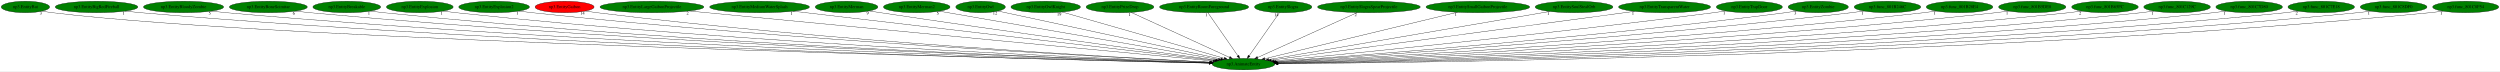
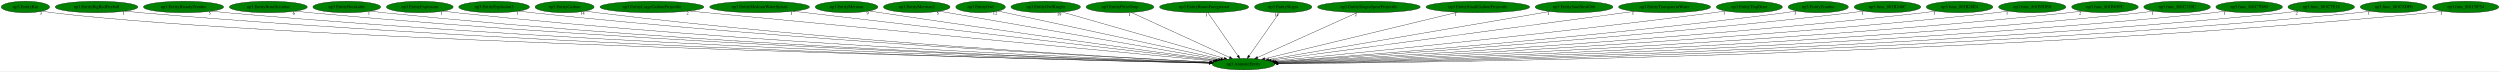
<svg xmlns="http://www.w3.org/2000/svg" xmlns:xlink="http://www.w3.org/1999/xlink" width="7873pt" height="224pt" viewBox="0.00 0.00 7873.03 224.00">
  <g id="graph0" class="graph" transform="scale(1 1) rotate(0) translate(4 220)">
    <polygon fill="white" stroke="transparent" points="-4,4 -4,-220 7869.03,-220 7869.03,4 -4,4" />
    <g id="node1" class="node">
      <ellipse fill="green" stroke="black" cx="3912.04" cy="-18" rx="98.58" ry="18" />
      <text text-anchor="middle" x="3912.04" y="-14.3" font-family="Times,serif" font-size="14.00">np3.AnimateEntity</text>
    </g>
    <g id="node2" class="node">
      <g id="a_node2">
        <a xlink:href="np3.EntityBat.svg" xlink:title="np3.EntityBat">
          <ellipse fill="green" stroke="black" cx="76.04" cy="-198" rx="76.09" ry="18" />
          <text text-anchor="middle" x="76.04" y="-194.3" font-family="Times,serif" font-size="14.00">np3.EntityBat</text>
        </a>
      </g>
    </g>
    <g id="edge1" class="edge">
      <path fill="none" stroke="black" d="M129.34,-185.03C139.81,-183.05 150.73,-181.24 161.04,-180 894.47,-91.46 3269.97,-33.49 3804.54,-21.37" />
      <polygon fill="black" stroke="black" points="3804.64,-24.87 3814.56,-21.14 3804.49,-17.87 3804.64,-24.87" />
      <text text-anchor="middle" x="124.34" y="-173.83" font-family="Times,serif" font-size="14.00">3</text>
    </g>
    <g id="node3" class="node">
      <g id="a_node3">
        <a xlink:href="np3.EntityBigRedFireball.svg" xlink:title="np3.EntityBigRedFireball">
          <ellipse fill="green" stroke="black" cx="300.04" cy="-198" rx="129.98" ry="18" />
          <text text-anchor="middle" x="300.04" y="-194.3" font-family="Times,serif" font-size="14.00">np3.EntityBigRedFireball</text>
        </a>
      </g>
    </g>
    <g id="edge2" class="edge">
      <path fill="none" stroke="black" d="M390.04,-184.99C406.33,-183.1 423.18,-181.34 439.04,-180 1762.43,-68.56 3376.47,-29.75 3803.97,-21.04" />
      <polygon fill="black" stroke="black" points="3804.22,-24.54 3814.15,-20.84 3804.08,-17.54 3804.22,-24.54" />
      <text text-anchor="middle" x="385.04" y="-173.79" font-family="Times,serif" font-size="14.00">1</text>
    </g>
    <g id="node4" class="node">
      <g id="a_node4">
        <a xlink:href="np3.EntityBloodyZombie.svg" xlink:title="np3.EntityBloodyZombie">
          <ellipse fill="green" stroke="black" cx="574.04" cy="-198" rx="126.18" ry="18" />
          <text text-anchor="middle" x="574.04" y="-194.3" font-family="Times,serif" font-size="14.00">np3.EntityBloodyZombie</text>
        </a>
      </g>
    </g>
    <g id="edge3" class="edge">
      <path fill="none" stroke="black" d="M661.45,-185.02C677.27,-183.13 693.63,-181.36 709.04,-180 1921.22,-73.36 3398.16,-31.46 3804.3,-21.48" />
      <polygon fill="black" stroke="black" points="3804.66,-24.97 3814.57,-21.23 3804.48,-17.98 3804.66,-24.97" />
      <text text-anchor="middle" x="656.45" y="-173.82" font-family="Times,serif" font-size="14.00">5</text>
    </g>
    <g id="node5" class="node">
      <g id="a_node5">
        <a xlink:href="np3.EntityBoneScimitar.svg" xlink:title="np3.EntityBoneScimitar">
          <ellipse fill="green" stroke="black" cx="841.04" cy="-198" rx="122.68" ry="18" />
          <text text-anchor="middle" x="841.04" y="-194.3" font-family="Times,serif" font-size="14.00">np3.EntityBoneScimitar</text>
        </a>
      </g>
    </g>
    <g id="edge4" class="edge">
      <path fill="none" stroke="black" d="M926.21,-185.02C941.45,-183.14 957.2,-181.37 972.04,-180 2076.42,-78.24 3420.55,-33.33 3804.83,-21.99" />
      <polygon fill="black" stroke="black" points="3805.2,-25.48 3815.1,-21.69 3805,-18.49 3805.2,-25.48" />
      <text text-anchor="middle" x="921.21" y="-173.82" font-family="Times,serif" font-size="14.00">6</text>
    </g>
    <g id="node6" class="node">
      <g id="a_node6">
        <a xlink:href="np3.EntityBreakable.svg" xlink:title="np3.EntityBreakable">
          <ellipse fill="green" stroke="black" cx="1088.04" cy="-198" rx="106.68" ry="18" />
          <text text-anchor="middle" x="1088.04" y="-194.3" font-family="Times,serif" font-size="14.00">np3.EntityBreakable</text>
        </a>
      </g>
    </g>
    <g id="edge5" class="edge">
      <path fill="none" stroke="black" d="M1162.81,-185.08C1176.5,-183.17 1190.68,-181.37 1204.04,-180 2213,-76.27 3440.83,-33.13 3805.25,-22.04" />
      <polygon fill="black" stroke="black" points="3805.37,-25.54 3815.26,-21.74 3805.16,-18.54 3805.37,-25.54" />
      <text text-anchor="middle" x="1157.81" y="-173.88" font-family="Times,serif" font-size="14.00">1</text>
    </g>
    <g id="node7" class="node">
      <g id="a_node7">
        <a xlink:href="np3.EntityExplosion.svg" xlink:title="np3.EntityExplosion">
          <ellipse fill="green" stroke="black" cx="1318.04" cy="-198" rx="105.08" ry="18" />
          <text text-anchor="middle" x="1318.04" y="-194.3" font-family="Times,serif" font-size="14.00">np3.EntityExplosion</text>
        </a>
      </g>
    </g>
    <g id="edge6" class="edge">
      <path fill="none" stroke="black" d="M1391.82,-185.08C1405.18,-183.19 1419.01,-181.39 1432.04,-180 2348.39,-82.1 3462.03,-35.49 3805.85,-22.73" />
      <polygon fill="black" stroke="black" points="3806.18,-26.22 3816.05,-22.35 3805.92,-19.23 3806.18,-26.22" />
      <text text-anchor="middle" x="1386.82" y="-173.88" font-family="Times,serif" font-size="14.00">1</text>
    </g>
    <g id="node8" class="node">
      <g id="a_node8">
        <a xlink:href="np3.EntityExplosion2.svg" xlink:title="np3.EntityExplosion2">
          <ellipse fill="green" stroke="black" cx="1552.04" cy="-198" rx="111.28" ry="18" />
          <text text-anchor="middle" x="1552.04" y="-194.3" font-family="Times,serif" font-size="14.00">np3.EntityExplosion2</text>
        </a>
      </g>
    </g>
    <g id="edge7" class="edge">
      <path fill="none" stroke="black" d="M1630.05,-185.15C1644.01,-183.26 1658.44,-181.45 1672.04,-180 2492.56,-92.5 3487.36,-39.64 3807.48,-23.95" />
      <polygon fill="black" stroke="black" points="3807.86,-27.43 3817.67,-23.45 3807.51,-20.44 3807.86,-27.43" />
      <text text-anchor="middle" x="1625.05" y="-173.95" font-family="Times,serif" font-size="14.00">1</text>
    </g>
    <g id="node9" class="node">
      <g id="a_node9">
        <a xlink:href="np3.EntityGaibon.svg" xlink:title="np3.EntityGaibon">
-           <ellipse fill="red" stroke="black" cx="1774.04" cy="-198" rx="92.88" ry="18" />
+           <ellipse fill="green" stroke="black" cx="1774.04" cy="-198" rx="92.88" ry="18" />
          <text text-anchor="middle" x="1774.04" y="-194.3" font-family="Times,serif" font-size="14.00">np3.EntityGaibon</text>
        </a>
      </g>
    </g>
    <g id="edge8" class="edge">
      <path fill="none" stroke="black" d="M1839.77,-185.19C1851.81,-183.27 1864.28,-181.44 1876.04,-180 2613.34,-89.58 3507.39,-39.33 3807.88,-24.06" />
      <polygon fill="black" stroke="black" points="3808.08,-27.55 3817.89,-23.55 3807.73,-20.56 3808.08,-27.55" />
      <text text-anchor="middle" x="1830.27" y="-173.99" font-family="Times,serif" font-size="14.00">14</text>
    </g>
    <g id="node10" class="node">
      <g id="a_node10">
        <a xlink:href="np3.EntityLargeGaibonProjectile.svg" xlink:title="np3.EntityLargeGaibonProjectile">
          <ellipse fill="green" stroke="black" cx="2049.04" cy="-198" rx="163.57" ry="18" />
          <text text-anchor="middle" x="2049.04" y="-194.3" font-family="Times,serif" font-size="14.00">np3.EntityLargeGaibonProjectile</text>
        </a>
      </g>
    </g>
    <g id="edge9" class="edge">
      <path fill="none" stroke="black" d="M2166.29,-185.43C2184.94,-183.6 2204.02,-181.74 2222.04,-180 2828.89,-121.28 3558.49,-52.33 3816.22,-28.03" />
      <polygon fill="black" stroke="black" points="3816.67,-31.5 3826.3,-27.08 3816.02,-24.53 3816.67,-31.5" />
      <text text-anchor="middle" x="2161.29" y="-174.23" font-family="Times,serif" font-size="14.00">2</text>
    </g>
    <g id="node11" class="node">
      <g id="a_node11">
        <a xlink:href="np3.EntityMediumWaterSplash.svg" xlink:title="np3.EntityMediumWaterSplash">
          <ellipse fill="green" stroke="black" cx="2388.04" cy="-198" rx="157.07" ry="18" />
          <text text-anchor="middle" x="2388.04" y="-194.3" font-family="Times,serif" font-size="14.00">np3.EntityMediumWaterSplash</text>
        </a>
      </g>
    </g>
    <g id="edge10" class="edge">
      <path fill="none" stroke="black" d="M2493.7,-184.66C2777.84,-151.47 3554.82,-60.72 3821.09,-29.62" />
      <polygon fill="black" stroke="black" points="3821.58,-33.09 3831.11,-28.45 3820.77,-26.14 3821.58,-33.09" />
      <text text-anchor="middle" x="2488.7" y="-173.46" font-family="Times,serif" font-size="14.00">1</text>
    </g>
    <g id="node12" class="node">
      <g id="a_node12">
        <a xlink:href="np3.EntityMerman.svg" xlink:title="np3.EntityMerman">
          <ellipse fill="green" stroke="black" cx="2662.04" cy="-198" rx="98.58" ry="18" />
          <text text-anchor="middle" x="2662.04" y="-194.3" font-family="Times,serif" font-size="14.00">np3.EntityMerman</text>
        </a>
      </g>
    </g>
    <g id="edge11" class="edge">
      <path fill="none" stroke="black" d="M2733.39,-185.49C2745.29,-183.62 2757.51,-181.73 2769.04,-180 3162.82,-120.99 3633.89,-56.59 3825.06,-30.72" />
      <polygon fill="black" stroke="black" points="3825.61,-34.18 3835.05,-29.37 3824.67,-27.24 3825.61,-34.18" />
      <text text-anchor="middle" x="2728.39" y="-174.29" font-family="Times,serif" font-size="14.00">9</text>
    </g>
    <g id="node13" class="node">
      <g id="a_node13">
        <a xlink:href="np3.EntityMerman2.svg" xlink:title="np3.EntityMerman2">
          <ellipse fill="green" stroke="black" cx="2883.04" cy="-198" rx="104.78" ry="18" />
          <text text-anchor="middle" x="2883.04" y="-194.3" font-family="Times,serif" font-size="14.00">np3.EntityMerman2</text>
        </a>
      </g>
    </g>
    <g id="edge12" class="edge">
      <path fill="none" stroke="black" d="M2954.18,-184.7C3139.96,-152.56 3638.81,-66.27 3833.08,-32.66" />
      <polygon fill="black" stroke="black" points="3833.68,-36.11 3842.93,-30.95 3832.48,-29.21 3833.68,-36.11" />
      <text text-anchor="middle" x="2949.18" y="-173.5" font-family="Times,serif" font-size="14.00">5</text>
    </g>
    <g id="node14" class="node">
      <g id="a_node14">
        <a xlink:href="np3.EntityOwl.svg" xlink:title="np3.EntityOwl">
          <ellipse fill="green" stroke="black" cx="3084.04" cy="-198" rx="77.99" ry="18" />
          <text text-anchor="middle" x="3084.04" y="-194.3" font-family="Times,serif" font-size="14.00">np3.EntityOwl</text>
        </a>
      </g>
    </g>
    <g id="edge13" class="edge">
      <path fill="none" stroke="black" d="M3139.01,-185.18C3284.33,-153.94 3678.59,-69.19 3840.83,-34.31" />
      <polygon fill="black" stroke="black" points="3841.67,-37.71 3850.71,-32.18 3840.2,-30.86 3841.67,-37.71" />
      <text text-anchor="middle" x="3129.51" y="-173.98" font-family="Times,serif" font-size="14.00">12</text>
    </g>
    <g id="node15" class="node">
      <g id="a_node15">
        <a xlink:href="np3.EntityOwlKnight.svg" xlink:title="np3.EntityOwlKnight">
          <ellipse fill="green" stroke="black" cx="3289.04" cy="-198" rx="109.38" ry="18" />
          <text text-anchor="middle" x="3289.04" y="-194.3" font-family="Times,serif" font-size="14.00">np3.EntityOwlKnight</text>
        </a>
      </g>
    </g>
    <g id="edge14" class="edge">
      <path fill="none" stroke="black" d="M3341.09,-182.13C3455.58,-149.42 3728.8,-71.35 3851.07,-36.42" />
      <polygon fill="black" stroke="black" points="3852.37,-39.69 3861.02,-33.58 3850.44,-32.96 3852.37,-39.69" />
      <text text-anchor="middle" x="3331.59" y="-170.93" font-family="Times,serif" font-size="14.00">19</text>
    </g>
    <g id="node16" class="node">
      <g id="a_node16">
        <a xlink:href="np3.EntityPrizeDrop.svg" xlink:title="np3.EntityPrizeDrop">
          <ellipse fill="green" stroke="black" cx="3523.04" cy="-198" rx="106.68" ry="18" />
          <text text-anchor="middle" x="3523.04" y="-194.3" font-family="Times,serif" font-size="14.00">np3.EntityPrizeDrop</text>
        </a>
      </g>
    </g>
    <g id="edge15" class="edge">
      <path fill="none" stroke="black" d="M3558.25,-180.89C3629.27,-148.39 3789.57,-75.04 3867.64,-39.32" />
      <polygon fill="black" stroke="black" points="3869.56,-42.29 3877.2,-34.95 3866.65,-35.92 3869.56,-42.29" />
      <text text-anchor="middle" x="3553.25" y="-169.69" font-family="Times,serif" font-size="14.00">1</text>
    </g>
    <g id="node17" class="node">
      <g id="a_node17">
        <a xlink:href="np3.EntityRoomForeground.svg" xlink:title="np3.EntityRoomForeground">
          <ellipse fill="green" stroke="black" cx="3788.04" cy="-198" rx="140.28" ry="18" />
          <text text-anchor="middle" x="3788.04" y="-194.3" font-family="Times,serif" font-size="14.00">np3.EntityRoomForeground</text>
        </a>
      </g>
    </g>
    <g id="edge16" class="edge">
      <path fill="none" stroke="black" d="M3799.93,-179.93C3821.88,-148.43 3868.83,-81.03 3894.46,-44.24" />
      <polygon fill="black" stroke="black" points="3897.35,-46.22 3900.19,-36.02 3891.6,-42.22 3897.35,-46.22" />
      <text text-anchor="middle" x="3794.93" y="-168.73" font-family="Times,serif" font-size="14.00">1</text>
    </g>
    <g id="node18" class="node">
      <g id="a_node18">
        <a xlink:href="np3.EntitySlogra.svg" xlink:title="np3.EntitySlogra">
          <ellipse fill="green" stroke="black" cx="4037.04" cy="-198" rx="90.18" ry="18" />
          <text text-anchor="middle" x="4037.04" y="-194.3" font-family="Times,serif" font-size="14.00">np3.EntitySlogra</text>
        </a>
      </g>
    </g>
    <g id="edge17" class="edge">
      <path fill="none" stroke="black" d="M4025.06,-179.93C4002.94,-148.43 3955.61,-81.03 3929.77,-44.24" />
      <polygon fill="black" stroke="black" points="3932.6,-42.19 3923.99,-36.02 3926.88,-46.21 3932.6,-42.19" />
      <text text-anchor="middle" x="4015.56" y="-168.73" font-family="Times,serif" font-size="14.00">14</text>
    </g>
    <g id="node19" class="node">
      <g id="a_node19">
        <a xlink:href="np3.EntitySlograSpearProjectile.svg" xlink:title="np3.EntitySlograSpearProjectile">
          <ellipse fill="green" stroke="black" cx="4307.04" cy="-198" rx="161.67" ry="18" />
          <text text-anchor="middle" x="4307.04" y="-194.3" font-family="Times,serif" font-size="14.00">np3.EntitySlograSpearProjectile</text>
        </a>
      </g>
    </g>
    <g id="edge18" class="edge">
      <path fill="none" stroke="black" d="M4270.24,-180.41C4197.36,-147.57 4034.95,-74.39 3956.35,-38.97" />
      <polygon fill="black" stroke="black" points="3957.75,-35.76 3947.19,-34.84 3954.87,-42.14 3957.75,-35.76" />
      <text text-anchor="middle" x="4265.24" y="-169.21" font-family="Times,serif" font-size="14.00">2</text>
    </g>
    <g id="node20" class="node">
      <g id="a_node20">
        <a xlink:href="np3.EntitySmallGaibonProjectile.svg" xlink:title="np3.EntitySmallGaibonProjectile">
          <ellipse fill="green" stroke="black" cx="4650.04" cy="-198" rx="163.27" ry="18" />
          <text text-anchor="middle" x="4650.04" y="-194.3" font-family="Times,serif" font-size="14.00">np3.EntitySmallGaibonProjectile</text>
        </a>
      </g>
    </g>
    <g id="edge19" class="edge">
      <path fill="none" stroke="black" d="M4585.52,-181.44C4446.53,-147.91 4120.03,-69.17 3978.94,-35.13" />
      <polygon fill="black" stroke="black" points="3979.65,-31.7 3969.1,-32.76 3978,-38.51 3979.65,-31.7" />
      <text text-anchor="middle" x="4580.52" y="-170.24" font-family="Times,serif" font-size="14.00">1</text>
    </g>
    <g id="node21" class="node">
      <g id="a_node21">
        <a xlink:href="np3.EntitySoulStealOrb.svg" xlink:title="np3.EntitySoulStealOrb">
          <ellipse fill="green" stroke="black" cx="4953.04" cy="-198" rx="122.38" ry="18" />
          <text text-anchor="middle" x="4953.04" y="-194.3" font-family="Times,serif" font-size="14.00">np3.EntitySoulStealOrb</text>
        </a>
      </g>
    </g>
    <g id="edge20" class="edge">
      <path fill="none" stroke="black" d="M4876.5,-183.91C4684.85,-151.14 4185.86,-65.82 3991.32,-32.56" />
      <polygon fill="black" stroke="black" points="3991.9,-29.1 3981.46,-30.87 3990.72,-36 3991.9,-29.1" />
      <text text-anchor="middle" x="4871.5" y="-172.71" font-family="Times,serif" font-size="14.00">1</text>
    </g>
    <g id="node22" class="node">
      <g id="a_node22">
        <a xlink:href="np3.EntityTransparentWater.svg" xlink:title="np3.EntityTransparentWater">
          <ellipse fill="green" stroke="black" cx="5238.04" cy="-198" rx="144.87" ry="18" />
          <text text-anchor="middle" x="5238.04" y="-194.3" font-family="Times,serif" font-size="14.00">np3.EntityTransparentWater</text>
        </a>
      </g>
    </g>
    <g id="edge21" class="edge">
      <path fill="none" stroke="black" d="M5143.48,-184.31C4896.96,-151.21 4237.3,-62.66 3999.24,-30.7" />
      <polygon fill="black" stroke="black" points="3999.62,-27.22 3989.24,-29.36 3998.69,-34.16 3999.62,-27.22" />
      <text text-anchor="middle" x="5138.48" y="-173.11" font-family="Times,serif" font-size="14.00">1</text>
    </g>
    <g id="node23" class="node">
      <g id="a_node23">
        <a xlink:href="np3.EntityTrapDoor.svg" xlink:title="np3.EntityTrapDoor">
          <ellipse fill="green" stroke="black" cx="5505.04" cy="-198" rx="103.98" ry="18" />
          <text text-anchor="middle" x="5505.04" y="-194.3" font-family="Times,serif" font-size="14.00">np3.EntityTrapDoor</text>
        </a>
      </g>
    </g>
    <g id="edge22" class="edge">
      <path fill="none" stroke="black" d="M5430.64,-185.36C5417.78,-183.48 5404.54,-181.62 5392.04,-180 4870.82,-112.47 4243.8,-50.64 4007.95,-28.06" />
      <polygon fill="black" stroke="black" points="4007.98,-24.55 3997.69,-27.08 4007.31,-31.51 4007.98,-24.55" />
      <text text-anchor="middle" x="5425.64" y="-174.16" font-family="Times,serif" font-size="14.00">1</text>
    </g>
    <g id="node24" class="node">
      <g id="a_node24">
        <a xlink:href="np3.EntityZombie.svg" xlink:title="np3.EntityZombie">
          <ellipse fill="green" stroke="black" cx="5722.04" cy="-198" rx="94.78" ry="18" />
          <text text-anchor="middle" x="5722.04" y="-194.3" font-family="Times,serif" font-size="14.00">np3.EntityZombie</text>
        </a>
      </g>
    </g>
    <g id="edge23" class="edge">
      <path fill="none" stroke="black" d="M5654.73,-185.31C5642.54,-183.39 5629.93,-181.53 5618.04,-180 5010.59,-101.78 4276.83,-45.24 4012.78,-26.1" />
      <polygon fill="black" stroke="black" points="4012.68,-22.59 4002.45,-25.36 4012.17,-29.57 4012.68,-22.59" />
      <text text-anchor="middle" x="5649.73" y="-174.11" font-family="Times,serif" font-size="14.00">3</text>
    </g>
    <g id="node25" class="node">
      <g id="a_node25">
        <a xlink:href="np3.func_801B246C.svg" xlink:title="np3.func_801B246C">
          <ellipse fill="green" stroke="black" cx="5940.04" cy="-198" rx="104.78" ry="18" />
          <text text-anchor="middle" x="5940.04" y="-194.3" font-family="Times,serif" font-size="14.00">np3.func_801B246C</text>
        </a>
      </g>
    </g>
    <g id="edge24" class="edge">
      <path fill="none" stroke="black" d="M5865.93,-185.24C5852.67,-183.34 5838.96,-181.51 5826.04,-180 5136.1,-99.62 4301.74,-43.45 4014.77,-25.31" />
      <polygon fill="black" stroke="black" points="4014.58,-21.8 4004.38,-24.66 4014.14,-28.78 4014.58,-21.8" />
      <text text-anchor="middle" x="5860.93" y="-174.04" font-family="Times,serif" font-size="14.00">1</text>
    </g>
    <g id="node26" class="node">
      <g id="a_node26">
        <a xlink:href="np3.func_801B28E4.svg" xlink:title="np3.func_801B28E4">
          <ellipse fill="green" stroke="black" cx="6167.04" cy="-198" rx="104.78" ry="18" />
          <text text-anchor="middle" x="6167.04" y="-194.3" font-family="Times,serif" font-size="14.00">np3.func_801B28E4</text>
        </a>
      </g>
    </g>
    <g id="edge25" class="edge">
      <path fill="none" stroke="black" d="M6093.6,-185.14C6080.45,-183.25 6066.86,-181.44 6054.04,-180 5273.57,-92.08 4327.53,-39.86 4016.58,-24.1" />
      <polygon fill="black" stroke="black" points="4016.4,-20.58 4006.23,-23.58 4016.04,-27.58 4016.4,-20.58" />
      <text text-anchor="middle" x="6088.6" y="-173.94" font-family="Times,serif" font-size="14.00">1</text>
    </g>
    <g id="node27" class="node">
      <g id="a_node27">
        <a xlink:href="np3.func_801B5DE8.svg" xlink:title="np3.func_801B5DE8">
          <ellipse fill="green" stroke="black" cx="6396.04" cy="-198" rx="105.88" ry="18" />
          <text text-anchor="middle" x="6396.04" y="-194.3" font-family="Times,serif" font-size="14.00">np3.func_801B5DE8</text>
        </a>
      </g>
    </g>
    <g id="edge26" class="edge">
      <path fill="none" stroke="black" d="M6321.61,-185.12C6308.13,-183.22 6294.19,-181.42 6281.04,-180 5409.13,-86.07 4350.42,-37.07 4017.46,-23.19" />
      <polygon fill="black" stroke="black" points="4017.48,-19.69 4007.35,-22.77 4017.19,-26.69 4017.48,-19.69" />
      <text text-anchor="middle" x="6316.61" y="-173.92" font-family="Times,serif" font-size="14.00">1</text>
    </g>
    <g id="node28" class="node">
      <g id="a_node28">
        <a xlink:href="np3.func_801B65FC.svg" xlink:title="np3.func_801B65FC">
          <ellipse fill="green" stroke="black" cx="6625.04" cy="-198" rx="104.78" ry="18" />
          <text text-anchor="middle" x="6625.04" y="-194.3" font-family="Times,serif" font-size="14.00">np3.func_801B65FC</text>
        </a>
      </g>
    </g>
    <g id="edge27" class="edge">
      <path fill="none" stroke="black" d="M6551.57,-185.09C6538.12,-183.18 6524.18,-181.38 6511.04,-180 5546.39,-78.39 4373.04,-34.01 4018.46,-22.3" />
      <polygon fill="black" stroke="black" points="4018.57,-18.8 4008.46,-21.97 4018.34,-25.8 4018.57,-18.8" />
      <text text-anchor="middle" x="6546.57" y="-173.89" font-family="Times,serif" font-size="14.00">2</text>
    </g>
    <g id="node29" class="node">
      <g id="a_node29">
        <a xlink:href="np3.func_801C129C.svg" xlink:title="np3.func_801C129C">
          <ellipse fill="green" stroke="black" cx="6852.04" cy="-198" rx="104.78" ry="18" />
          <text text-anchor="middle" x="6852.04" y="-194.3" font-family="Times,serif" font-size="14.00">np3.func_801C129C</text>
        </a>
      </g>
    </g>
    <g id="edge28" class="edge">
      <path fill="none" stroke="black" d="M6779.23,-185.03C6765.89,-183.13 6752.07,-181.35 6739.04,-180 5682.08,-70.63 4394.56,-31.17 4019.37,-21.54" />
      <polygon fill="black" stroke="black" points="4019.42,-18.04 4009.33,-21.28 4019.24,-25.04 4019.42,-18.04" />
      <text text-anchor="middle" x="6774.23" y="-173.83" font-family="Times,serif" font-size="14.00">1</text>
    </g>
    <g id="node30" class="node">
      <g id="a_node30">
        <a xlink:href="np3.func_801C7D80.svg" xlink:title="np3.func_801C7D80">
          <ellipse fill="green" stroke="black" cx="7079.04" cy="-198" rx="104.78" ry="18" />
          <text text-anchor="middle" x="7079.04" y="-194.3" font-family="Times,serif" font-size="14.00">np3.func_801C7D80</text>
        </a>
      </g>
    </g>
    <g id="edge29" class="edge">
      <path fill="none" stroke="black" d="M7006.23,-184.99C6992.89,-183.09 6979.07,-181.32 6966.04,-180 5816.75,-63.53 4415.07,-28.74 4020.14,-20.92" />
      <polygon fill="black" stroke="black" points="4019.94,-17.42 4009.88,-20.72 4019.81,-24.42 4019.94,-17.42" />
      <text text-anchor="middle" x="7001.23" y="-173.79" font-family="Times,serif" font-size="14.00">1</text>
    </g>
    <g id="node31" class="node">
      <g id="a_node31">
        <a xlink:href="np3.func_801C7E18.svg" xlink:title="np3.func_801C7E18">
          <ellipse fill="green" stroke="black" cx="7306.04" cy="-198" rx="104.78" ry="18" />
          <text text-anchor="middle" x="7306.04" y="-194.3" font-family="Times,serif" font-size="14.00">np3.func_801C7E18</text>
        </a>
      </g>
    </g>
    <g id="edge30" class="edge">
      <path fill="none" stroke="black" d="M7233.54,-184.99C7220.1,-183.08 7206.17,-181.31 7193.04,-180 5950.68,-56.38 4433.81,-26.45 4020.43,-20.37" />
      <polygon fill="black" stroke="black" points="4020.33,-16.87 4010.28,-20.23 4020.23,-23.87 4020.33,-16.87" />
      <text text-anchor="middle" x="7228.54" y="-173.79" font-family="Times,serif" font-size="14.00">2</text>
    </g>
    <g id="node32" class="node">
      <g id="a_node32">
        <a xlink:href="np3.func_801C8DF0.svg" xlink:title="np3.func_801C8DF0">
          <ellipse fill="green" stroke="black" cx="7534.04" cy="-198" rx="105.08" ry="18" />
          <text text-anchor="middle" x="7534.04" y="-194.3" font-family="Times,serif" font-size="14.00">np3.func_801C8DF0</text>
        </a>
      </g>
    </g>
    <g id="edge31" class="edge">
      <path fill="none" stroke="black" d="M7460.9,-184.96C7447.34,-183.05 7433.29,-181.29 7420.04,-180 6084.54,-50.12 4452.54,-24.56 4020.93,-19.95" />
      <polygon fill="black" stroke="black" points="4020.69,-16.45 4010.66,-19.84 4020.62,-23.45 4020.69,-16.45" />
      <text text-anchor="middle" x="7455.9" y="-173.76" font-family="Times,serif" font-size="14.00">1</text>
    </g>
    <g id="node33" class="node">
      <g id="a_node33">
        <a xlink:href="np3.func_801C8F54.svg" xlink:title="np3.func_801C8F54">
          <ellipse fill="green" stroke="black" cx="7761.04" cy="-198" rx="103.98" ry="18" />
          <text text-anchor="middle" x="7761.04" y="-194.3" font-family="Times,serif" font-size="14.00">np3.func_801C8F54</text>
        </a>
      </g>
    </g>
    <g id="edge32" class="edge">
      <path fill="none" stroke="black" d="M7688.85,-184.97C7675.32,-183.05 7661.27,-181.28 7648.04,-180 6218.3,-42.04 4469.31,-22.29 4020.84,-19.47" />
      <polygon fill="black" stroke="black" points="4020.83,-15.97 4010.81,-19.41 4020.78,-22.97 4020.83,-15.97" />
      <text text-anchor="middle" x="7683.85" y="-173.77" font-family="Times,serif" font-size="14.00">1</text>
    </g>
  </g>
</svg>
